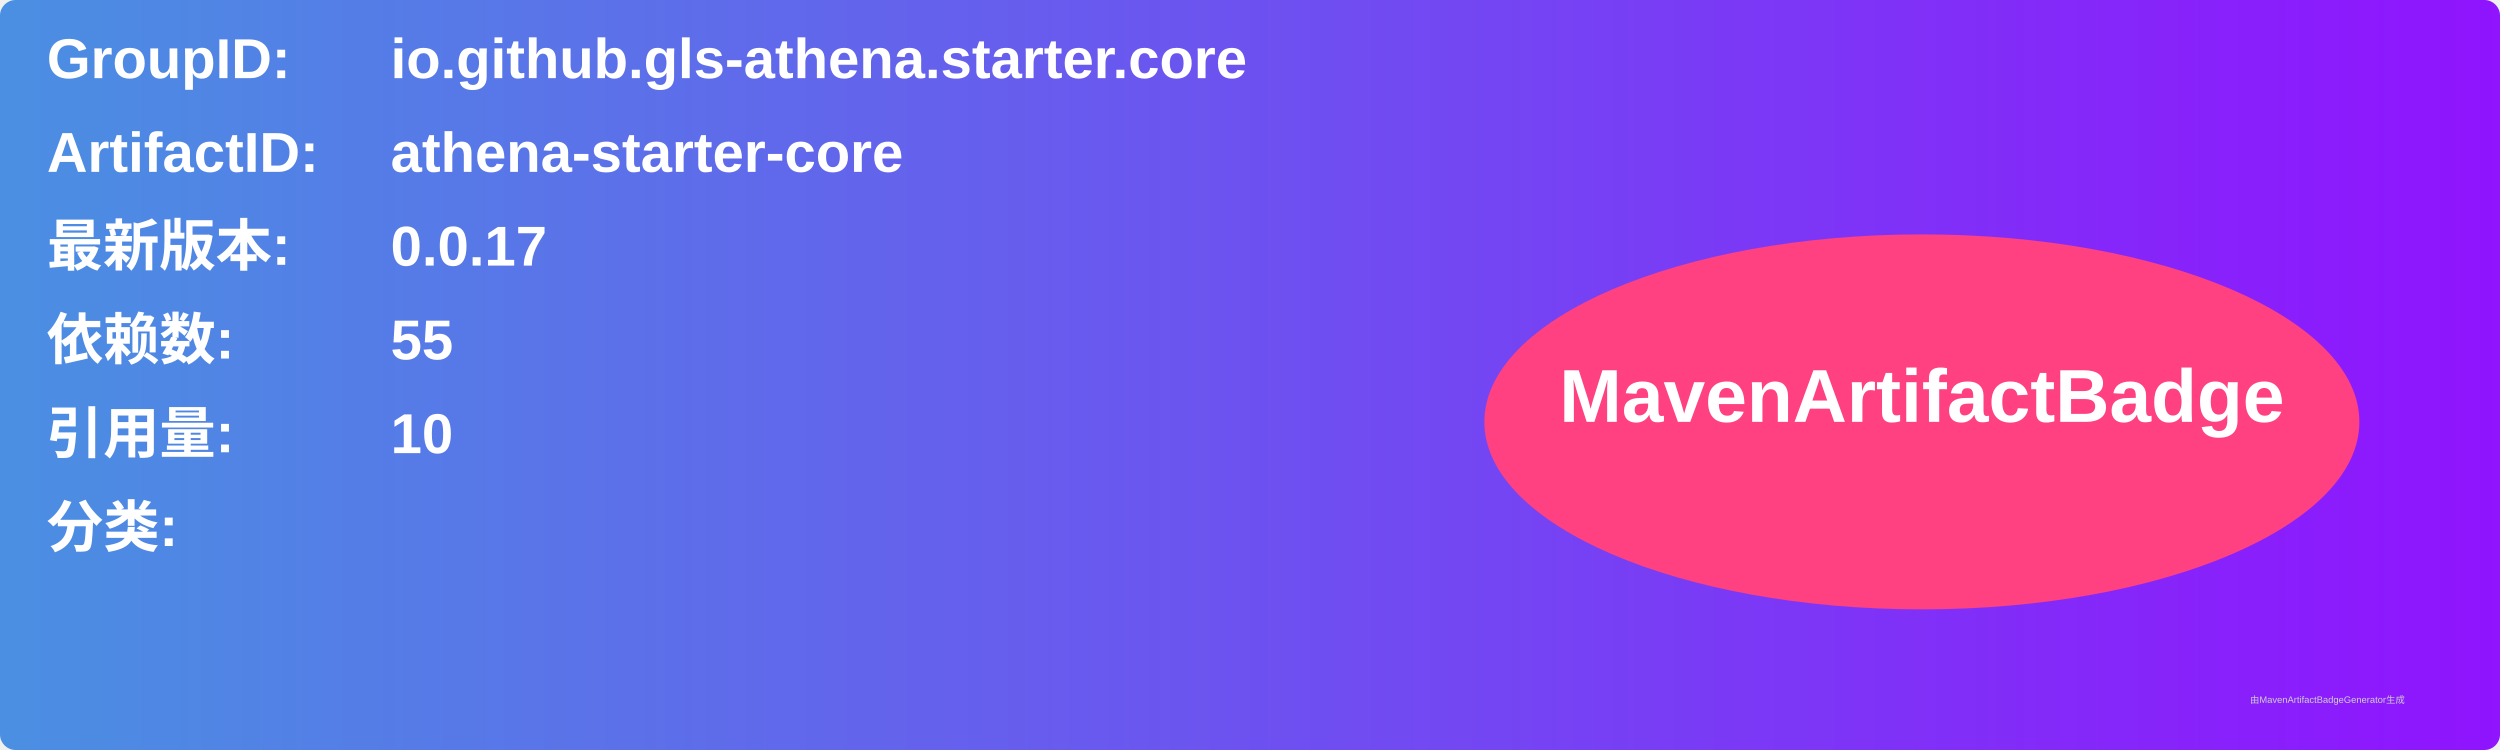
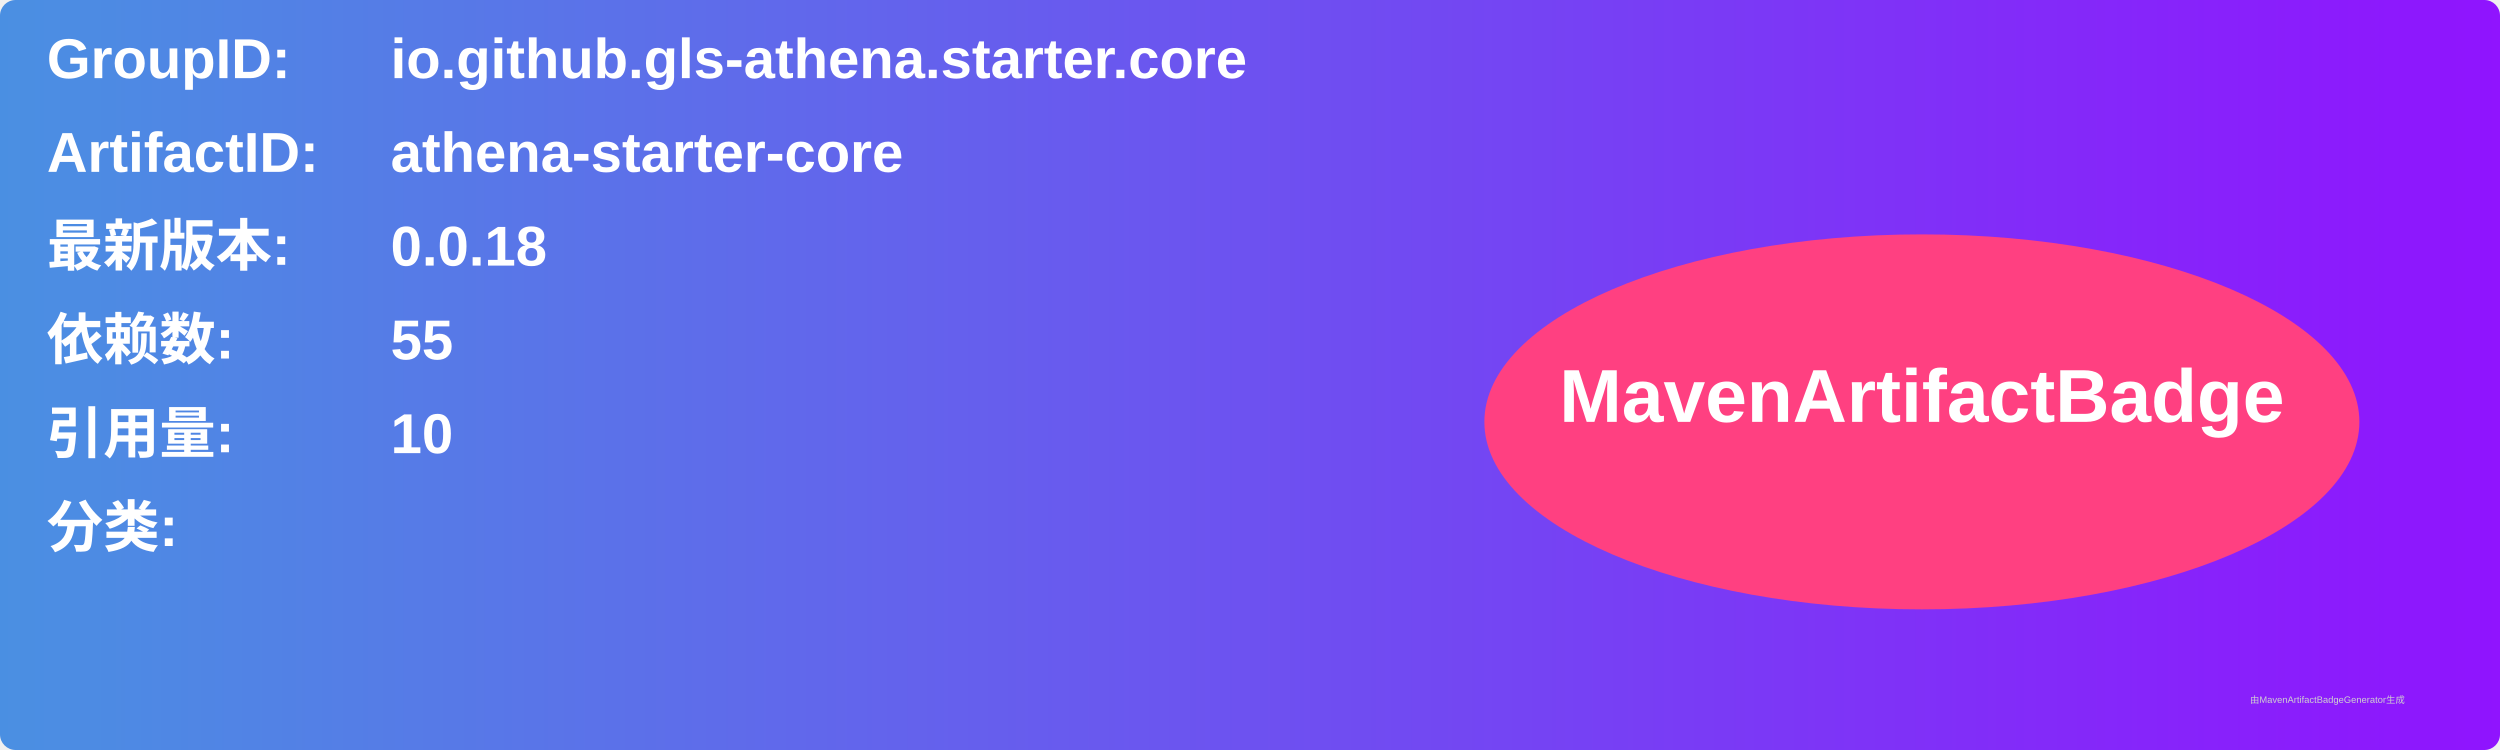
<svg xmlns="http://www.w3.org/2000/svg" width="800" height="240" viewBox="0 0 800 240">
  <linearGradient id="grad" x1="0%" y1="0%" x2="100%" y2="0%">
    <stop offset="0%" stop-color="#4a90e2" />
    <stop offset="100%" stop-color="#9013fe" />
  </linearGradient>
  <rect width="100%" height="100%" rx="5" ry="5" fill="url(#grad)" />
  <g transform="translate(15, 15)">
    <text x="0" y="10" font-family="Arial" font-size="18" fill="white" font-weight="bold" width="260">GroupID:</text>
    <text x="110" y="10" font-family="Arial" font-size="18" fill="white" font-weight="bold" width="460">io.github.gls-athena.starter.core</text>
    <text x="0" y="40" font-family="Arial" font-size="18" fill="white" font-weight="bold" width="260">ArtifactID:</text>
    <text x="110" y="40" font-family="Arial" font-size="18" fill="white" font-weight="bold" width="460">athena-starter-core</text>
    <text x="0" y="70" font-family="Arial" font-size="18" fill="white" font-weight="bold">最新版本:</text>
    <text x="110" y="70" font-family="Arial" font-size="18" fill="white" font-weight="bold">
-       <tspan font-weight="bold">0.0.17</tspan>
+       <tspan font-weight="bold">0.0.18</tspan>
    </text>
    <text x="0" y="100" font-family="Arial" font-size="18" fill="white" font-weight="bold">依赖数: </text>
    <text x="110" y="100" font-family="Arial" font-size="18" fill="white">
      <tspan font-weight="bold">55</tspan>
    </text>
    <text x="0" y="130" font-family="Arial" font-size="18" fill="white" font-weight="bold">引用量: </text>
    <text x="110" y="130" font-family="Arial" font-size="18" fill="white">
      <tspan font-weight="bold">10</tspan>
    </text>
    <text x="0" y="160" font-family="Arial" font-size="18" fill="white" font-weight="bold">分类:</text>
    <text x="10" y="190" font-family="Arial" font-size="10" fill="white">
      <tspan font-weight="bold" />
    </text>
    <ellipse cx="600" cy="120" rx="140" ry="60" fill="#ff4081" />
    <text x="600" y="120" text-anchor="middle" font-family="Arial" font-size="24" fill="white" font-weight="bold">MavenArtifactBadge</text>
  </g>
  <text x="720" y="225" font-family="Arial" font-size="3" fill="#d0d0d0">由MavenArtifactBadgeGenerator生成</text>
</svg>
